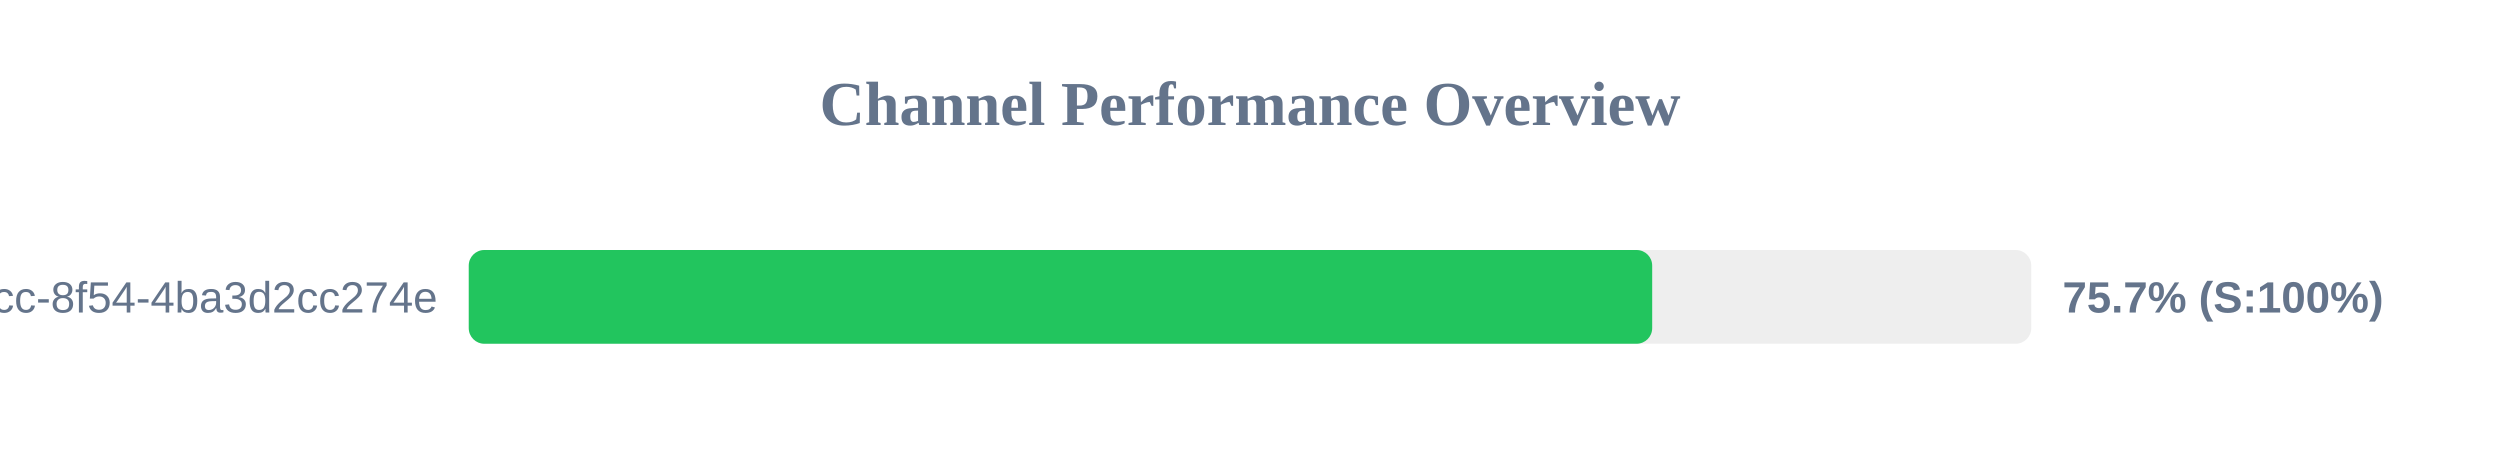
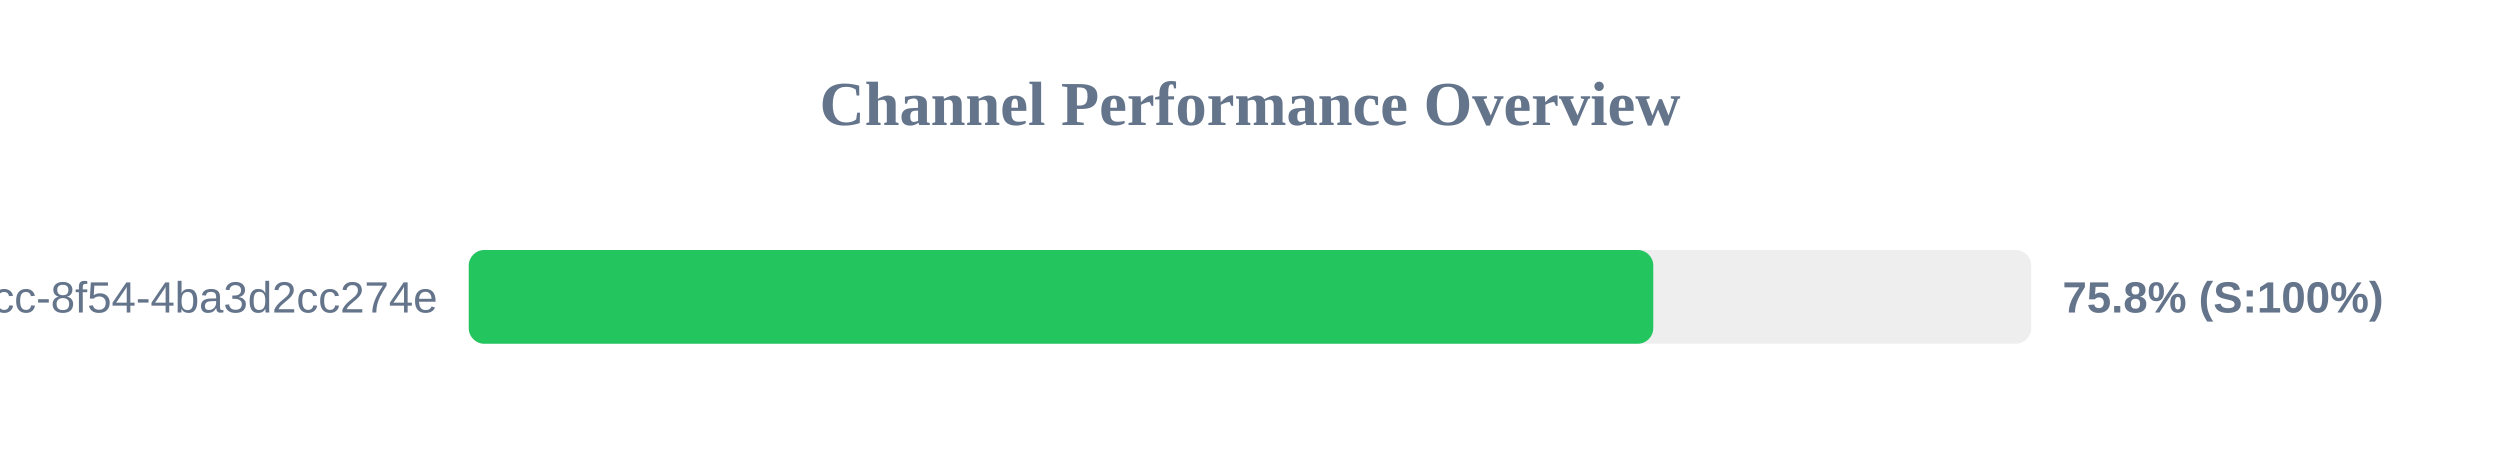
<svg xmlns="http://www.w3.org/2000/svg" width="800" height="150" version="1.1">
  <style>
        .row { font: 14px Arial; fill: #64748b; }
        .score { font: bold 14px Arial; fill: #64748b; }
    </style>
  <text x="400" y="40" text-anchor="middle" font-size="20px" font-weight="bold" fill="#64748b">Channel Performance Overview</text>
  <rect x="150" y="80" width="500" height="30" fill="#eee" rx="5" />
-   <rect x="150" y="80" width="378.7" height="30" fill="#22c55e" rx="5" />
+   <rect x="150" y="80" width="379.05" height="30" fill="#22c55e" rx="5" />
  <text x="140" y="100" text-anchor="end" class="row">?uuid=45cc0b3a-0adb-4dcc-8f54-4ba3d2cc274e</text>
-   <text x="660" y="100" text-anchor="start" class="score">75.7% (S:100%)</text>
+   <text x="660" y="100" text-anchor="start" class="score">75.8% (S:100%)</text>
</svg>
